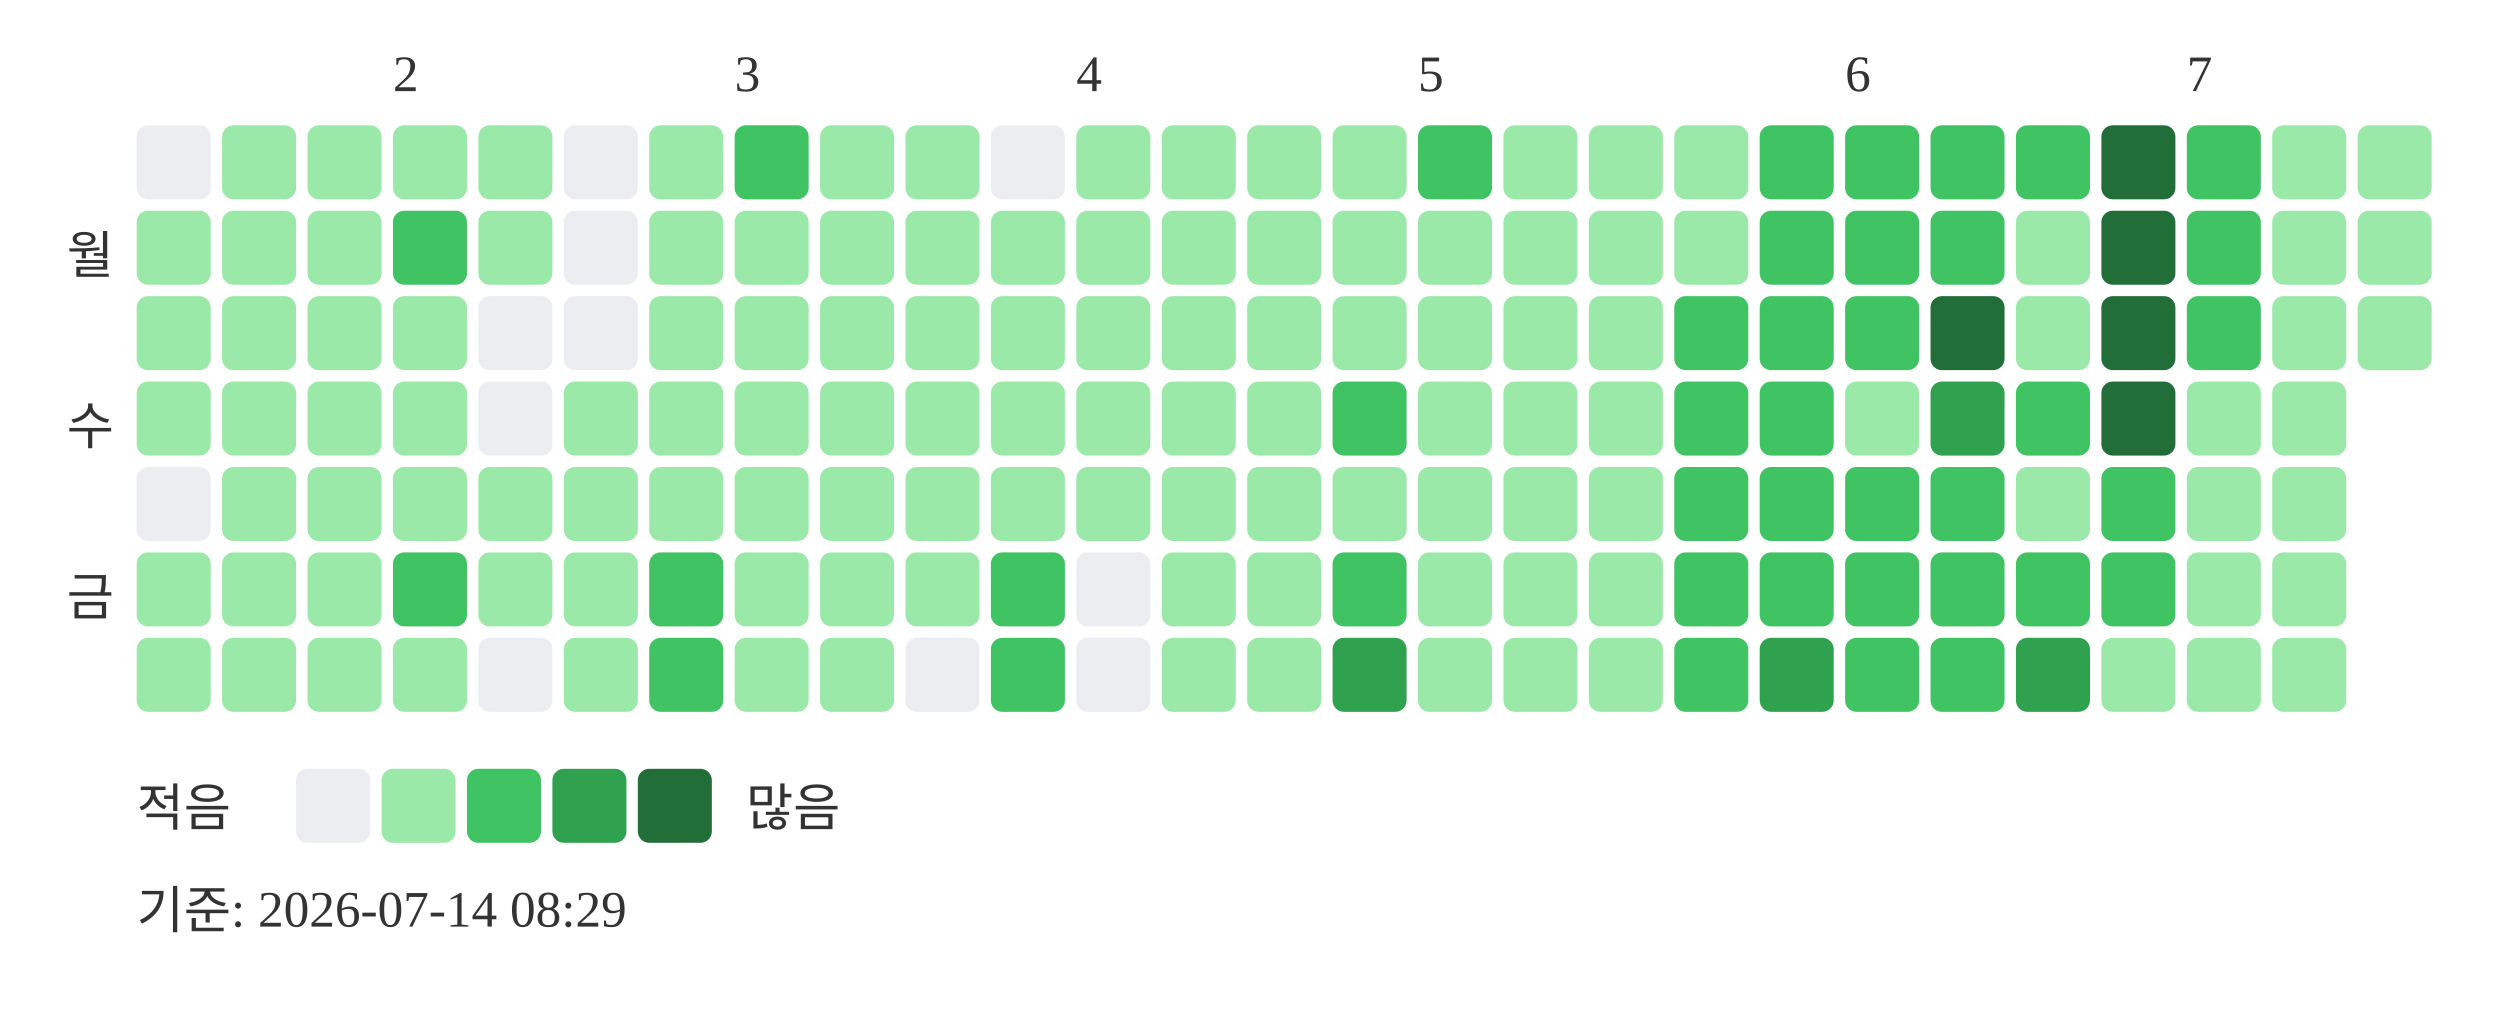
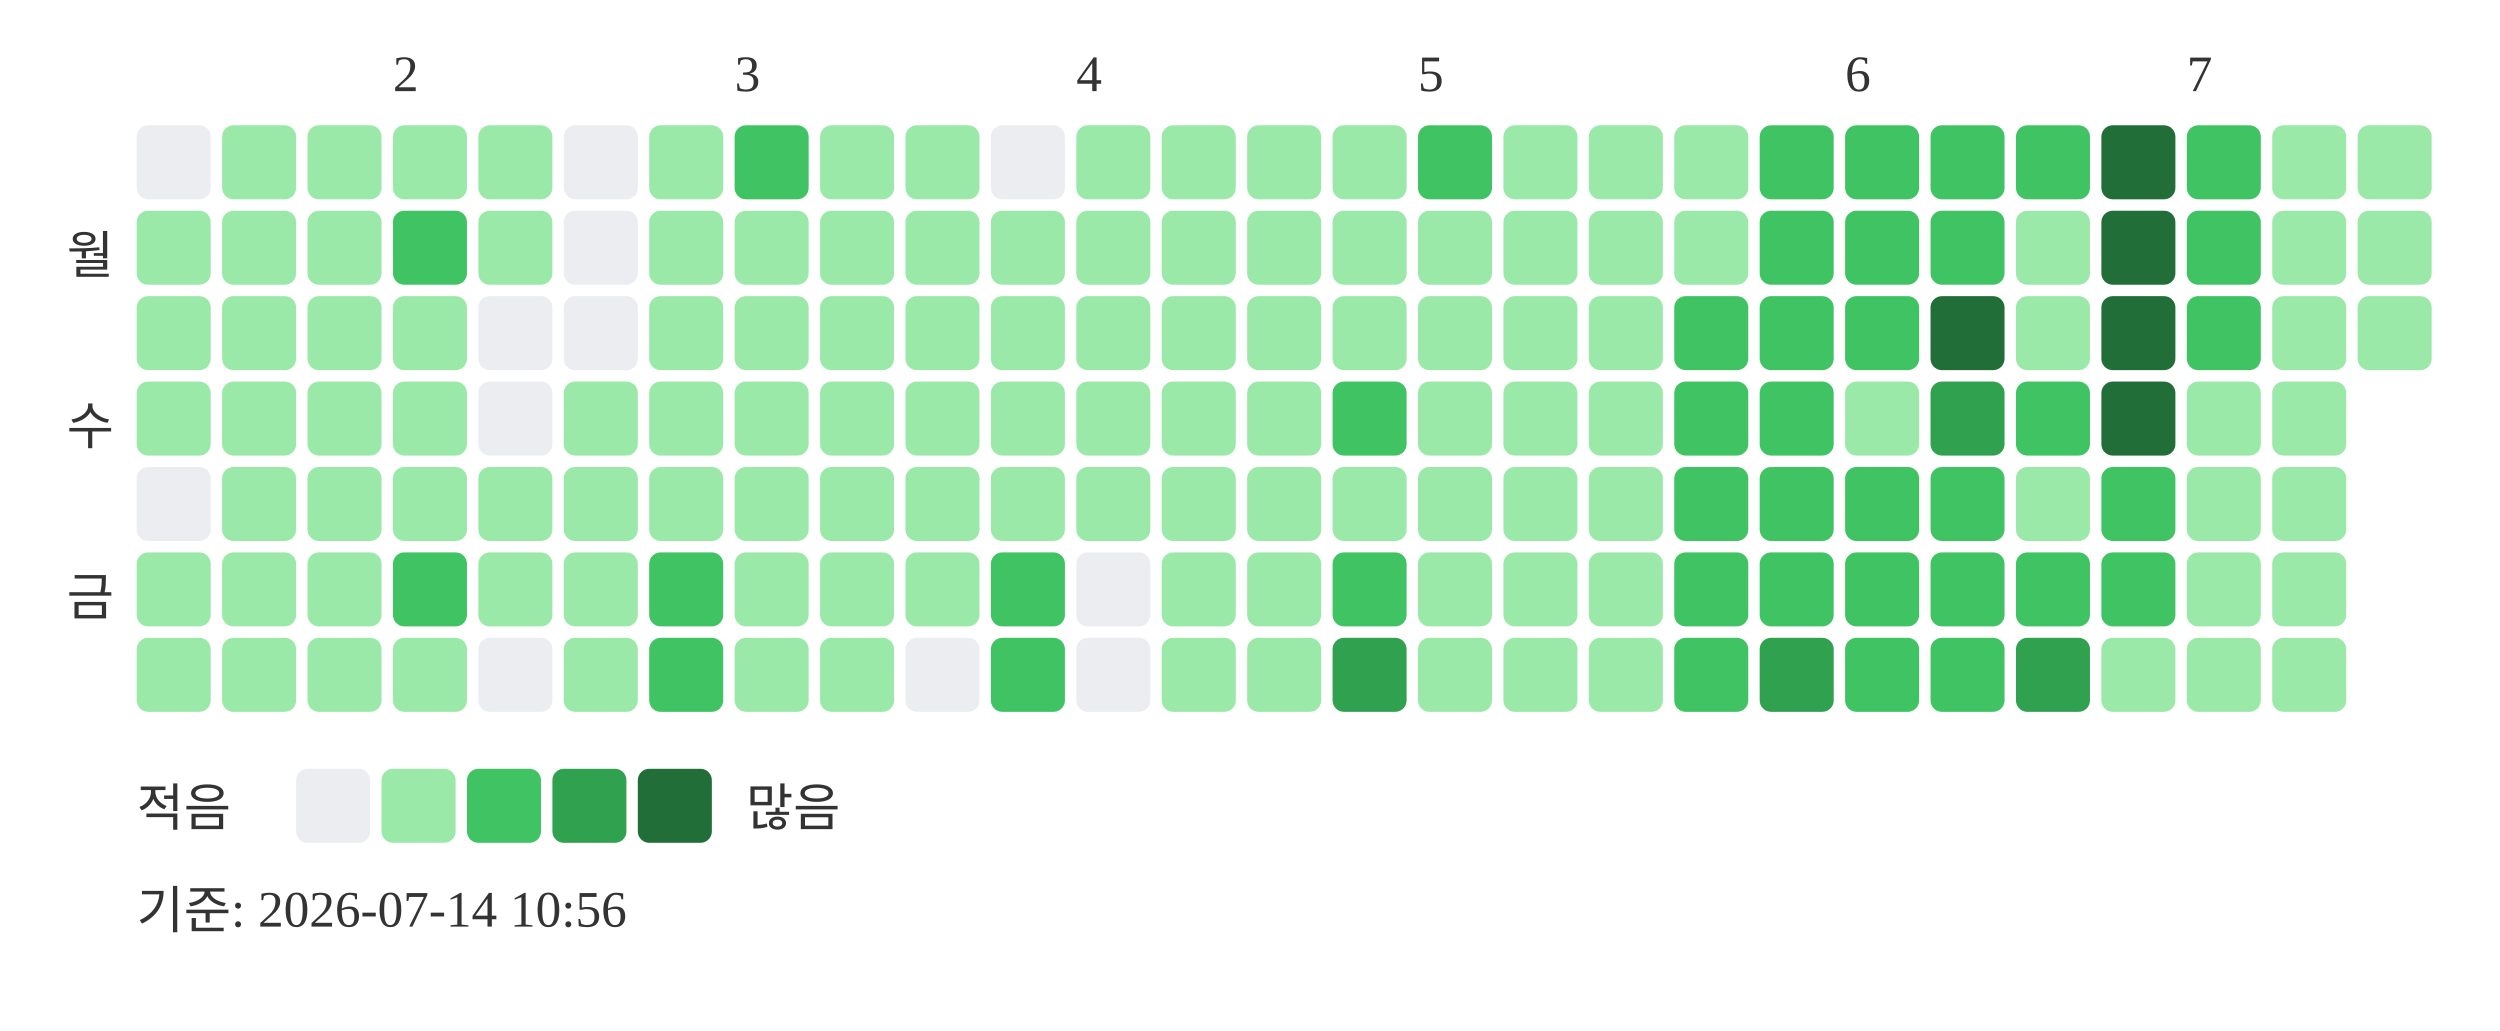
<svg xmlns="http://www.w3.org/2000/svg" width="439" height="181">
  <text x="69" y="16" font-size="9" fill="#333333">2</text>
  <text x="129" y="16" font-size="9" fill="#333333">3</text>
  <text x="189" y="16" font-size="9" fill="#333333">4</text>
  <text x="249" y="16" font-size="9" fill="#333333">5</text>
  <text x="324" y="16" font-size="9" fill="#333333">6</text>
  <text x="384" y="16" font-size="9" fill="#333333">7</text>
  <text x="20" y="48" text-anchor="end" font-size="9" fill="#333333">월</text>
  <text x="20" y="78" text-anchor="end" font-size="9" fill="#333333">수</text>
  <text x="20" y="108" text-anchor="end" font-size="9" fill="#333333">금</text>
  <rect x="24" y="22" width="13" height="13" rx="2" fill="#ebedf0" />
  <rect x="24" y="37" width="13" height="13" rx="2" fill="#9be9a8" />
  <rect x="24" y="52" width="13" height="13" rx="2" fill="#9be9a8" />
  <rect x="24" y="67" width="13" height="13" rx="2" fill="#9be9a8" />
  <rect x="24" y="82" width="13" height="13" rx="2" fill="#ebedf0" />
  <rect x="24" y="97" width="13" height="13" rx="2" fill="#9be9a8" />
  <rect x="24" y="112" width="13" height="13" rx="2" fill="#9be9a8" />
  <rect x="39" y="22" width="13" height="13" rx="2" fill="#9be9a8" />
  <rect x="39" y="37" width="13" height="13" rx="2" fill="#9be9a8" />
  <rect x="39" y="52" width="13" height="13" rx="2" fill="#9be9a8" />
  <rect x="39" y="67" width="13" height="13" rx="2" fill="#9be9a8" />
  <rect x="39" y="82" width="13" height="13" rx="2" fill="#9be9a8" />
  <rect x="39" y="97" width="13" height="13" rx="2" fill="#9be9a8" />
  <rect x="39" y="112" width="13" height="13" rx="2" fill="#9be9a8" />
  <rect x="54" y="22" width="13" height="13" rx="2" fill="#9be9a8" />
  <rect x="54" y="37" width="13" height="13" rx="2" fill="#9be9a8" />
  <rect x="54" y="52" width="13" height="13" rx="2" fill="#9be9a8" />
  <rect x="54" y="67" width="13" height="13" rx="2" fill="#9be9a8" />
  <rect x="54" y="82" width="13" height="13" rx="2" fill="#9be9a8" />
  <rect x="54" y="97" width="13" height="13" rx="2" fill="#9be9a8" />
  <rect x="54" y="112" width="13" height="13" rx="2" fill="#9be9a8" />
  <rect x="69" y="22" width="13" height="13" rx="2" fill="#9be9a8" />
  <rect x="69" y="37" width="13" height="13" rx="2" fill="#40c463" />
  <rect x="69" y="52" width="13" height="13" rx="2" fill="#9be9a8" />
  <rect x="69" y="67" width="13" height="13" rx="2" fill="#9be9a8" />
  <rect x="69" y="82" width="13" height="13" rx="2" fill="#9be9a8" />
  <rect x="69" y="97" width="13" height="13" rx="2" fill="#40c463" />
  <rect x="69" y="112" width="13" height="13" rx="2" fill="#9be9a8" />
  <rect x="84" y="22" width="13" height="13" rx="2" fill="#9be9a8" />
  <rect x="84" y="37" width="13" height="13" rx="2" fill="#9be9a8" />
  <rect x="84" y="52" width="13" height="13" rx="2" fill="#ebedf0" />
  <rect x="84" y="67" width="13" height="13" rx="2" fill="#ebedf0" />
  <rect x="84" y="82" width="13" height="13" rx="2" fill="#9be9a8" />
  <rect x="84" y="97" width="13" height="13" rx="2" fill="#9be9a8" />
  <rect x="84" y="112" width="13" height="13" rx="2" fill="#ebedf0" />
  <rect x="99" y="22" width="13" height="13" rx="2" fill="#ebedf0" />
  <rect x="99" y="37" width="13" height="13" rx="2" fill="#ebedf0" />
  <rect x="99" y="52" width="13" height="13" rx="2" fill="#ebedf0" />
  <rect x="99" y="67" width="13" height="13" rx="2" fill="#9be9a8" />
  <rect x="99" y="82" width="13" height="13" rx="2" fill="#9be9a8" />
  <rect x="99" y="97" width="13" height="13" rx="2" fill="#9be9a8" />
  <rect x="99" y="112" width="13" height="13" rx="2" fill="#9be9a8" />
  <rect x="114" y="22" width="13" height="13" rx="2" fill="#9be9a8" />
  <rect x="114" y="37" width="13" height="13" rx="2" fill="#9be9a8" />
  <rect x="114" y="52" width="13" height="13" rx="2" fill="#9be9a8" />
  <rect x="114" y="67" width="13" height="13" rx="2" fill="#9be9a8" />
  <rect x="114" y="82" width="13" height="13" rx="2" fill="#9be9a8" />
  <rect x="114" y="97" width="13" height="13" rx="2" fill="#40c463" />
  <rect x="114" y="112" width="13" height="13" rx="2" fill="#40c463" />
  <rect x="129" y="22" width="13" height="13" rx="2" fill="#40c463" />
  <rect x="129" y="37" width="13" height="13" rx="2" fill="#9be9a8" />
  <rect x="129" y="52" width="13" height="13" rx="2" fill="#9be9a8" />
  <rect x="129" y="67" width="13" height="13" rx="2" fill="#9be9a8" />
  <rect x="129" y="82" width="13" height="13" rx="2" fill="#9be9a8" />
  <rect x="129" y="97" width="13" height="13" rx="2" fill="#9be9a8" />
  <rect x="129" y="112" width="13" height="13" rx="2" fill="#9be9a8" />
  <rect x="144" y="22" width="13" height="13" rx="2" fill="#9be9a8" />
  <rect x="144" y="37" width="13" height="13" rx="2" fill="#9be9a8" />
  <rect x="144" y="52" width="13" height="13" rx="2" fill="#9be9a8" />
  <rect x="144" y="67" width="13" height="13" rx="2" fill="#9be9a8" />
  <rect x="144" y="82" width="13" height="13" rx="2" fill="#9be9a8" />
  <rect x="144" y="97" width="13" height="13" rx="2" fill="#9be9a8" />
  <rect x="144" y="112" width="13" height="13" rx="2" fill="#9be9a8" />
  <rect x="159" y="22" width="13" height="13" rx="2" fill="#9be9a8" />
  <rect x="159" y="37" width="13" height="13" rx="2" fill="#9be9a8" />
  <rect x="159" y="52" width="13" height="13" rx="2" fill="#9be9a8" />
  <rect x="159" y="67" width="13" height="13" rx="2" fill="#9be9a8" />
  <rect x="159" y="82" width="13" height="13" rx="2" fill="#9be9a8" />
  <rect x="159" y="97" width="13" height="13" rx="2" fill="#9be9a8" />
  <rect x="159" y="112" width="13" height="13" rx="2" fill="#ebedf0" />
  <rect x="174" y="22" width="13" height="13" rx="2" fill="#ebedf0" />
  <rect x="174" y="37" width="13" height="13" rx="2" fill="#9be9a8" />
  <rect x="174" y="52" width="13" height="13" rx="2" fill="#9be9a8" />
  <rect x="174" y="67" width="13" height="13" rx="2" fill="#9be9a8" />
  <rect x="174" y="82" width="13" height="13" rx="2" fill="#9be9a8" />
  <rect x="174" y="97" width="13" height="13" rx="2" fill="#40c463" />
  <rect x="174" y="112" width="13" height="13" rx="2" fill="#40c463" />
  <rect x="189" y="22" width="13" height="13" rx="2" fill="#9be9a8" />
  <rect x="189" y="37" width="13" height="13" rx="2" fill="#9be9a8" />
  <rect x="189" y="52" width="13" height="13" rx="2" fill="#9be9a8" />
  <rect x="189" y="67" width="13" height="13" rx="2" fill="#9be9a8" />
  <rect x="189" y="82" width="13" height="13" rx="2" fill="#9be9a8" />
  <rect x="189" y="97" width="13" height="13" rx="2" fill="#ebedf0" />
  <rect x="189" y="112" width="13" height="13" rx="2" fill="#ebedf0" />
  <rect x="204" y="22" width="13" height="13" rx="2" fill="#9be9a8" />
  <rect x="204" y="37" width="13" height="13" rx="2" fill="#9be9a8" />
  <rect x="204" y="52" width="13" height="13" rx="2" fill="#9be9a8" />
  <rect x="204" y="67" width="13" height="13" rx="2" fill="#9be9a8" />
  <rect x="204" y="82" width="13" height="13" rx="2" fill="#9be9a8" />
  <rect x="204" y="97" width="13" height="13" rx="2" fill="#9be9a8" />
  <rect x="204" y="112" width="13" height="13" rx="2" fill="#9be9a8" />
  <rect x="219" y="22" width="13" height="13" rx="2" fill="#9be9a8" />
  <rect x="219" y="37" width="13" height="13" rx="2" fill="#9be9a8" />
  <rect x="219" y="52" width="13" height="13" rx="2" fill="#9be9a8" />
  <rect x="219" y="67" width="13" height="13" rx="2" fill="#9be9a8" />
  <rect x="219" y="82" width="13" height="13" rx="2" fill="#9be9a8" />
  <rect x="219" y="97" width="13" height="13" rx="2" fill="#9be9a8" />
  <rect x="219" y="112" width="13" height="13" rx="2" fill="#9be9a8" />
  <rect x="234" y="22" width="13" height="13" rx="2" fill="#9be9a8" />
  <rect x="234" y="37" width="13" height="13" rx="2" fill="#9be9a8" />
  <rect x="234" y="52" width="13" height="13" rx="2" fill="#9be9a8" />
  <rect x="234" y="67" width="13" height="13" rx="2" fill="#40c463" />
  <rect x="234" y="82" width="13" height="13" rx="2" fill="#9be9a8" />
  <rect x="234" y="97" width="13" height="13" rx="2" fill="#40c463" />
  <rect x="234" y="112" width="13" height="13" rx="2" fill="#30a14e" />
  <rect x="249" y="22" width="13" height="13" rx="2" fill="#40c463" />
  <rect x="249" y="37" width="13" height="13" rx="2" fill="#9be9a8" />
  <rect x="249" y="52" width="13" height="13" rx="2" fill="#9be9a8" />
  <rect x="249" y="67" width="13" height="13" rx="2" fill="#9be9a8" />
  <rect x="249" y="82" width="13" height="13" rx="2" fill="#9be9a8" />
  <rect x="249" y="97" width="13" height="13" rx="2" fill="#9be9a8" />
  <rect x="249" y="112" width="13" height="13" rx="2" fill="#9be9a8" />
  <rect x="264" y="22" width="13" height="13" rx="2" fill="#9be9a8" />
  <rect x="264" y="37" width="13" height="13" rx="2" fill="#9be9a8" />
  <rect x="264" y="52" width="13" height="13" rx="2" fill="#9be9a8" />
  <rect x="264" y="67" width="13" height="13" rx="2" fill="#9be9a8" />
  <rect x="264" y="82" width="13" height="13" rx="2" fill="#9be9a8" />
  <rect x="264" y="97" width="13" height="13" rx="2" fill="#9be9a8" />
  <rect x="264" y="112" width="13" height="13" rx="2" fill="#9be9a8" />
  <rect x="279" y="22" width="13" height="13" rx="2" fill="#9be9a8" />
  <rect x="279" y="37" width="13" height="13" rx="2" fill="#9be9a8" />
  <rect x="279" y="52" width="13" height="13" rx="2" fill="#9be9a8" />
  <rect x="279" y="67" width="13" height="13" rx="2" fill="#9be9a8" />
  <rect x="279" y="82" width="13" height="13" rx="2" fill="#9be9a8" />
  <rect x="279" y="97" width="13" height="13" rx="2" fill="#9be9a8" />
  <rect x="279" y="112" width="13" height="13" rx="2" fill="#9be9a8" />
  <rect x="294" y="22" width="13" height="13" rx="2" fill="#9be9a8" />
  <rect x="294" y="37" width="13" height="13" rx="2" fill="#9be9a8" />
  <rect x="294" y="52" width="13" height="13" rx="2" fill="#40c463" />
  <rect x="294" y="67" width="13" height="13" rx="2" fill="#40c463" />
  <rect x="294" y="82" width="13" height="13" rx="2" fill="#40c463" />
  <rect x="294" y="97" width="13" height="13" rx="2" fill="#40c463" />
  <rect x="294" y="112" width="13" height="13" rx="2" fill="#40c463" />
  <rect x="309" y="22" width="13" height="13" rx="2" fill="#40c463" />
  <rect x="309" y="37" width="13" height="13" rx="2" fill="#40c463" />
  <rect x="309" y="52" width="13" height="13" rx="2" fill="#40c463" />
  <rect x="309" y="67" width="13" height="13" rx="2" fill="#40c463" />
  <rect x="309" y="82" width="13" height="13" rx="2" fill="#40c463" />
  <rect x="309" y="97" width="13" height="13" rx="2" fill="#40c463" />
  <rect x="309" y="112" width="13" height="13" rx="2" fill="#30a14e" />
  <rect x="324" y="22" width="13" height="13" rx="2" fill="#40c463" />
  <rect x="324" y="37" width="13" height="13" rx="2" fill="#40c463" />
  <rect x="324" y="52" width="13" height="13" rx="2" fill="#40c463" />
  <rect x="324" y="67" width="13" height="13" rx="2" fill="#9be9a8" />
  <rect x="324" y="82" width="13" height="13" rx="2" fill="#40c463" />
  <rect x="324" y="97" width="13" height="13" rx="2" fill="#40c463" />
  <rect x="324" y="112" width="13" height="13" rx="2" fill="#40c463" />
  <rect x="339" y="22" width="13" height="13" rx="2" fill="#40c463" />
  <rect x="339" y="37" width="13" height="13" rx="2" fill="#40c463" />
  <rect x="339" y="52" width="13" height="13" rx="2" fill="#216e39" />
  <rect x="339" y="67" width="13" height="13" rx="2" fill="#30a14e" />
  <rect x="339" y="82" width="13" height="13" rx="2" fill="#40c463" />
  <rect x="339" y="97" width="13" height="13" rx="2" fill="#40c463" />
  <rect x="339" y="112" width="13" height="13" rx="2" fill="#40c463" />
  <rect x="354" y="22" width="13" height="13" rx="2" fill="#40c463" />
  <rect x="354" y="37" width="13" height="13" rx="2" fill="#9be9a8" />
  <rect x="354" y="52" width="13" height="13" rx="2" fill="#9be9a8" />
  <rect x="354" y="67" width="13" height="13" rx="2" fill="#40c463" />
  <rect x="354" y="82" width="13" height="13" rx="2" fill="#9be9a8" />
  <rect x="354" y="97" width="13" height="13" rx="2" fill="#40c463" />
  <rect x="354" y="112" width="13" height="13" rx="2" fill="#30a14e" />
  <rect x="369" y="22" width="13" height="13" rx="2" fill="#216e39" />
  <rect x="369" y="37" width="13" height="13" rx="2" fill="#216e39" />
  <rect x="369" y="52" width="13" height="13" rx="2" fill="#216e39" />
  <rect x="369" y="67" width="13" height="13" rx="2" fill="#216e39" />
  <rect x="369" y="82" width="13" height="13" rx="2" fill="#40c463" />
  <rect x="369" y="97" width="13" height="13" rx="2" fill="#40c463" />
  <rect x="369" y="112" width="13" height="13" rx="2" fill="#9be9a8" />
  <rect x="384" y="22" width="13" height="13" rx="2" fill="#40c463" />
  <rect x="384" y="37" width="13" height="13" rx="2" fill="#40c463" />
  <rect x="384" y="52" width="13" height="13" rx="2" fill="#40c463" />
  <rect x="384" y="67" width="13" height="13" rx="2" fill="#9be9a8" />
  <rect x="384" y="82" width="13" height="13" rx="2" fill="#9be9a8" />
  <rect x="384" y="97" width="13" height="13" rx="2" fill="#9be9a8" />
  <rect x="384" y="112" width="13" height="13" rx="2" fill="#9be9a8" />
  <rect x="399" y="22" width="13" height="13" rx="2" fill="#9be9a8" />
  <rect x="399" y="37" width="13" height="13" rx="2" fill="#9be9a8" />
  <rect x="399" y="52" width="13" height="13" rx="2" fill="#9be9a8" />
  <rect x="399" y="67" width="13" height="13" rx="2" fill="#9be9a8" />
  <rect x="399" y="82" width="13" height="13" rx="2" fill="#9be9a8" />
  <rect x="399" y="97" width="13" height="13" rx="2" fill="#9be9a8" />
  <rect x="399" y="112" width="13" height="13" rx="2" fill="#9be9a8" />
  <rect x="414" y="22" width="13" height="13" rx="2" fill="#9be9a8" />
  <rect x="414" y="37" width="13" height="13" rx="2" fill="#9be9a8" />
  <rect x="414" y="52" width="13" height="13" rx="2" fill="#9be9a8" />
  <text x="24" y="145" font-size="9" fill="#333333">적음</text>
  <rect x="52" y="135" width="13" height="13" rx="2" fill="#ebedf0" />
  <rect x="67" y="135" width="13" height="13" rx="2" fill="#9be9a8" />
  <rect x="82" y="135" width="13" height="13" rx="2" fill="#40c463" />
  <rect x="97" y="135" width="13" height="13" rx="2" fill="#30a14e" />
  <rect x="112" y="135" width="13" height="13" rx="2" fill="#216e39" />
  <text x="131" y="145" font-size="9" fill="#333333">많음</text>
-   <text x="24" y="163" font-size="9" fill="#333333">기준: 2026-07-14 08:29</text>
+   <text x="24" y="163" font-size="9" fill="#333333">기준: 2026-07-14 10:56</text>
</svg>
